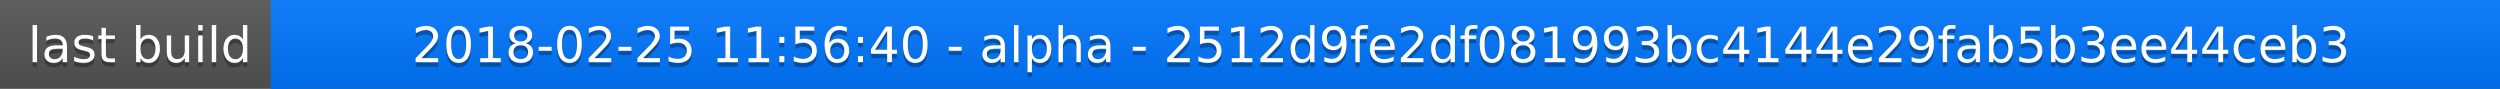
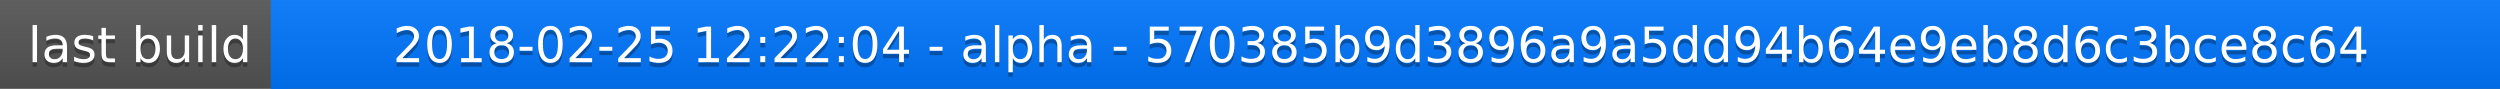
<svg xmlns="http://www.w3.org/2000/svg" width="563" height="20">
  <linearGradient id="a" x2="0" y2="100%">
    <stop offset="0" stop-color="#bbb" stop-opacity=".1" />
    <stop offset="1" stop-opacity=".1" />
  </linearGradient>
  <rect rx="0" width="563" height="20" fill="#555" />
  <rect rx="0" x="61" width="502" height="20" fill="#07f" />
  <path fill="#07f" d="M61 0h4v20h-4z" />
  <rect rx="0" width="563" height="20" fill="url(#a)" />
  <g fill="#fff" text-anchor="middle" font-family="DejaVu Sans,Verdana,Geneva,sans-serif" font-size="11">
    <text x="31.5" y="15" fill="#010101" fill-opacity=".3">last build</text>
    <text x="31.5" y="14">last build</text>
-     <text x="311" y="15" fill="#010101" fill-opacity=".3">2018-02-25 11:56:40 - alpha - 2512d9fe2df081993bc4144e29fab5b3ee44ceb3</text>
-     <text x="311" y="14">2018-02-25 11:56:40 - alpha - 2512d9fe2df081993bc4144e29fab5b3ee44ceb3</text>
+     <text x="311" y="15" fill="#010101" fill-opacity=".3">2018-02-25 12:22:04 - alpha - 570385b9d3896a9a5dd94b64e9eb8d6c3bce8c64</text>
+     <text x="311" y="14">2018-02-25 12:22:04 - alpha - 570385b9d3896a9a5dd94b64e9eb8d6c3bce8c64</text>
  </g>
</svg>
